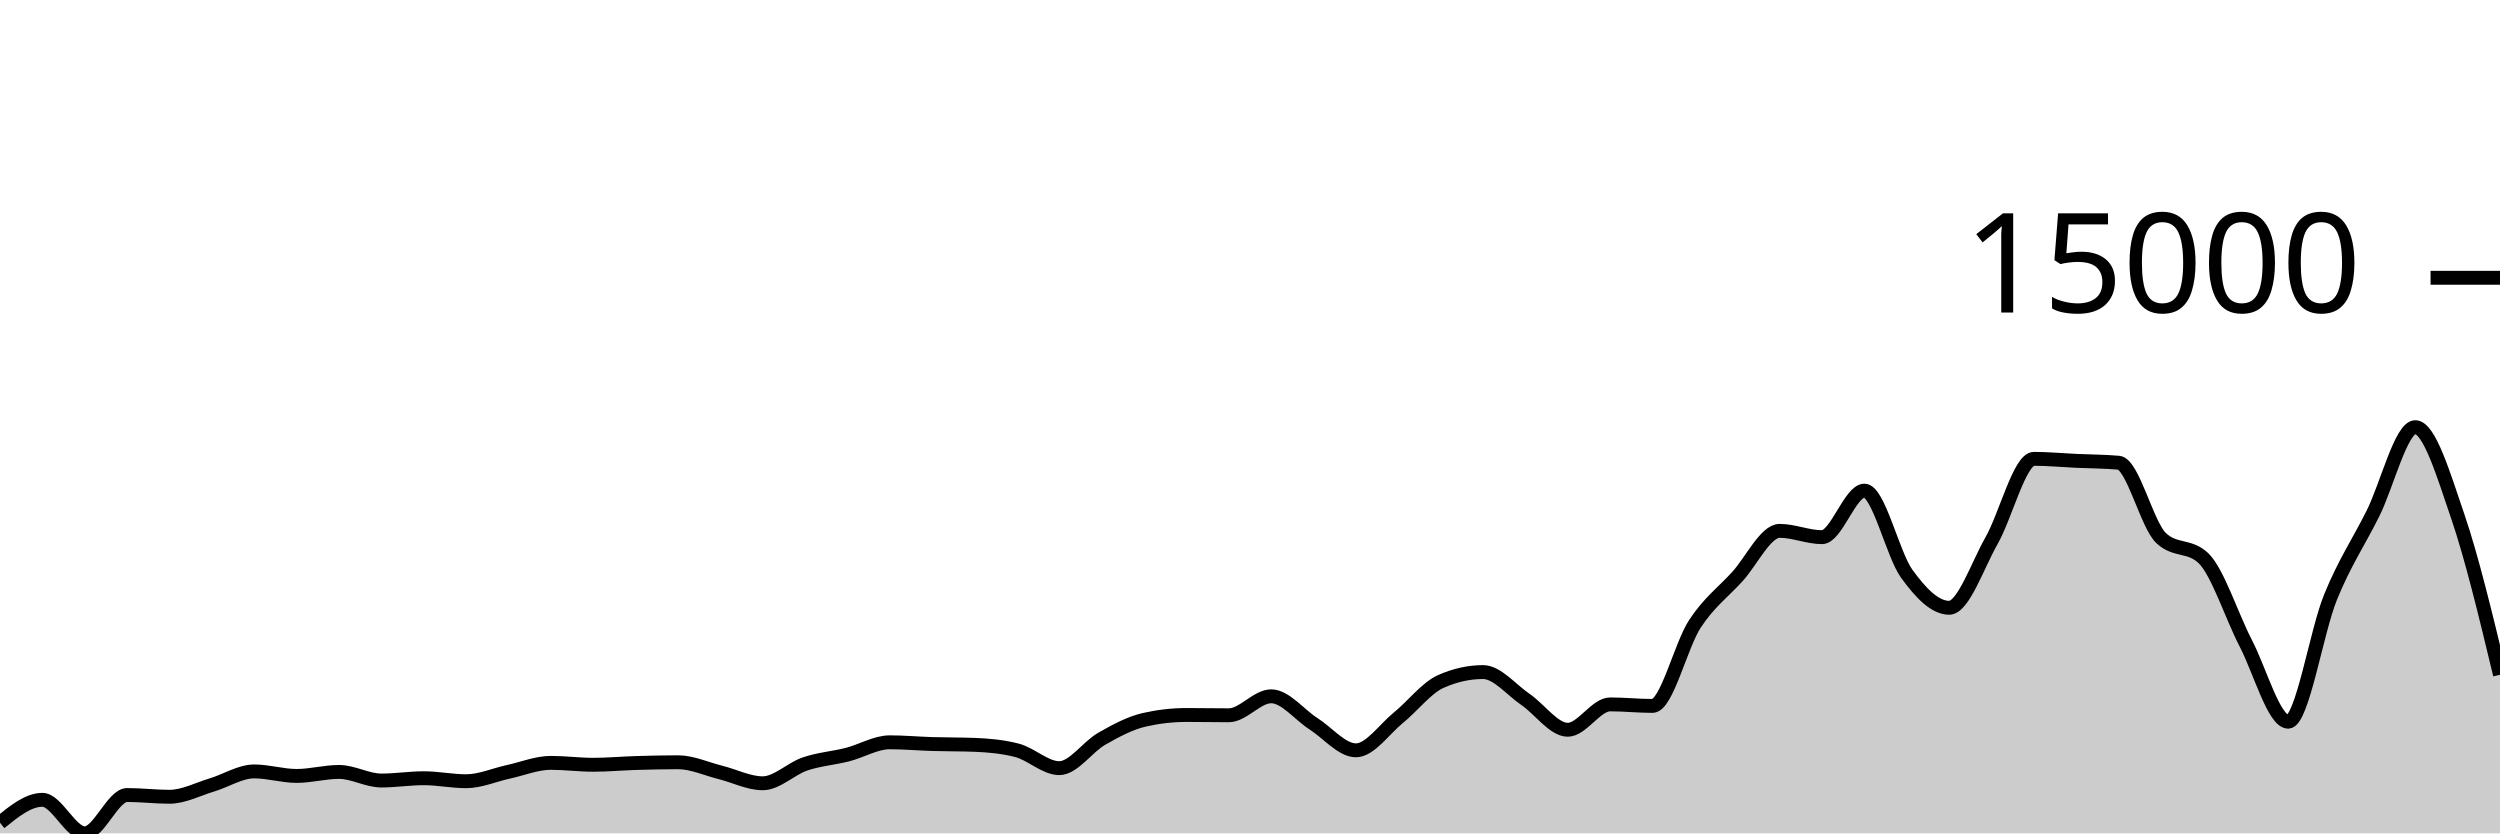
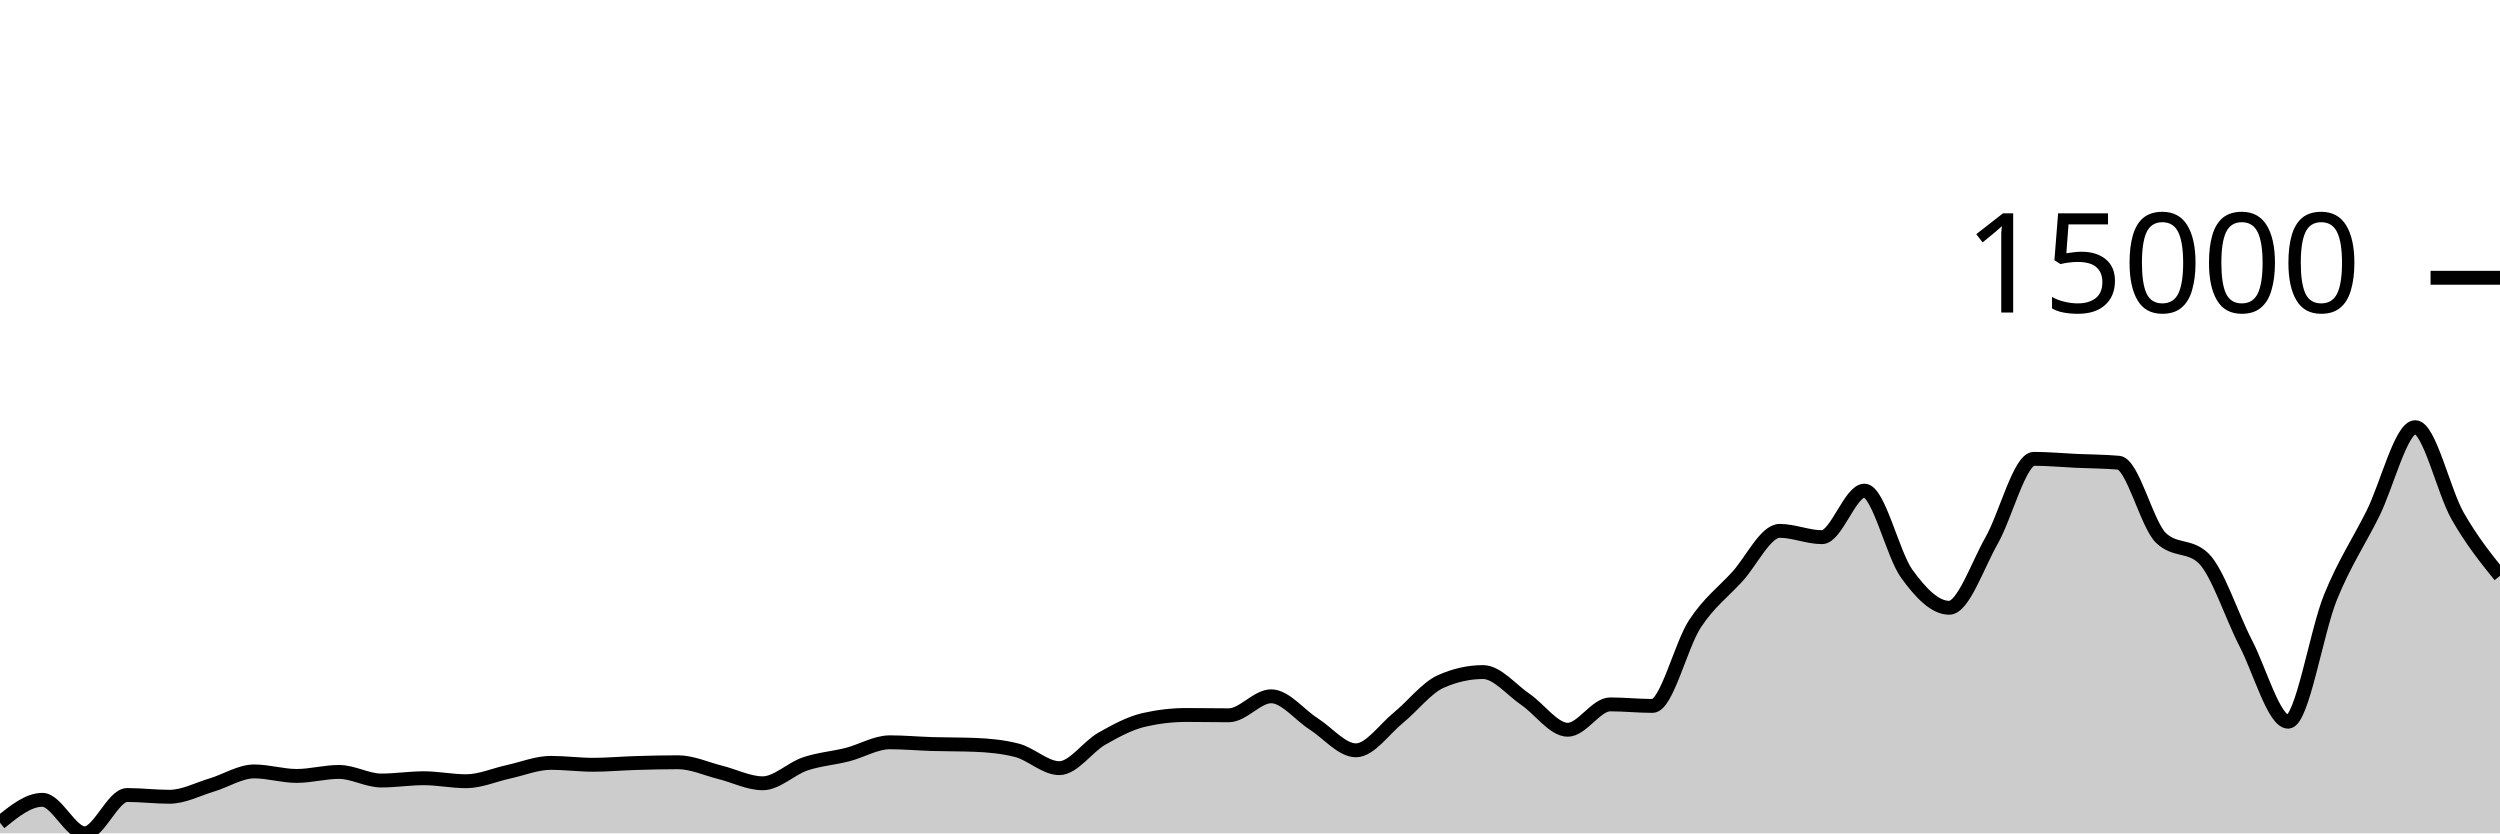
<svg xmlns="http://www.w3.org/2000/svg" viewBox="0 0 180 60">
  <g transform="translate(0,20)">
-     <path class="area" fill="rgba(0, 0, 0, 0.2)" d="M0,39.237C1.017,38.412,2.034,37.587,3.051,37.587C4.068,37.587,5.085,40,6.102,40C7.119,40,8.136,37.241,9.153,37.241C10.169,37.241,11.186,37.367,12.203,37.367C13.22,37.367,14.237,36.822,15.254,36.517C16.271,36.213,17.288,35.542,18.305,35.542C19.322,35.542,20.339,35.867,21.356,35.867C22.373,35.867,23.39,35.579,24.407,35.579C25.424,35.579,26.441,36.197,27.458,36.197C28.475,36.197,29.492,36.033,30.508,36.033C31.525,36.033,32.542,36.248,33.559,36.248C34.576,36.248,35.593,35.79,36.61,35.57C37.627,35.349,38.644,34.926,39.661,34.926C40.678,34.926,41.695,35.064,42.712,35.064C43.729,35.064,44.746,34.968,45.763,34.938C46.78,34.907,47.797,34.882,48.814,34.882C49.831,34.882,50.847,35.359,51.864,35.612C52.881,35.864,53.898,36.396,54.915,36.396C55.932,36.396,56.949,35.347,57.966,35.003C58.983,34.659,60,34.591,61.017,34.332C62.034,34.072,63.051,33.445,64.068,33.445C65.085,33.445,66.102,33.54,67.119,33.571C68.136,33.602,69.153,33.59,70.169,33.629C71.186,33.668,72.203,33.76,73.22,34.023C74.237,34.285,75.254,35.307,76.271,35.307C77.288,35.307,78.305,33.771,79.322,33.192C80.339,32.612,81.356,32.064,82.373,31.83C83.39,31.596,84.407,31.479,85.424,31.479C86.441,31.479,87.458,31.5,88.475,31.5C89.492,31.5,90.508,30.133,91.525,30.133C92.542,30.133,93.559,31.465,94.576,32.113C95.593,32.761,96.61,34.023,97.627,34.023C98.644,34.023,99.661,32.508,100.678,31.682C101.695,30.857,102.712,29.524,103.729,29.07C104.746,28.616,105.763,28.389,106.78,28.389C107.797,28.389,108.814,29.665,109.831,30.357C110.847,31.05,111.864,32.543,112.881,32.543C113.898,32.543,114.915,30.716,115.932,30.716C116.949,30.716,117.966,30.826,118.983,30.826C120,30.826,121.017,26.467,122.034,24.916C123.051,23.365,124.068,22.636,125.085,21.52C126.102,20.405,127.119,18.222,128.136,18.222C129.153,18.222,130.169,18.676,131.186,18.676C132.203,18.676,133.22,15.325,134.237,15.325C135.254,15.325,136.271,19.908,137.288,21.314C138.305,22.72,139.322,23.76,140.339,23.76C141.356,23.76,142.373,20.717,143.39,18.929C144.407,17.142,145.424,13.036,146.441,13.036C147.458,13.036,148.475,13.135,149.492,13.181C150.508,13.228,151.525,13.226,152.542,13.315C153.559,13.404,154.576,17.768,155.593,18.735C156.61,19.702,157.627,19.219,158.644,20.186C159.661,21.153,160.678,24.35,161.695,26.313C162.712,28.276,163.729,31.963,164.746,31.963C165.763,31.963,166.78,25.491,167.797,22.995C168.814,20.498,169.831,19.022,170.847,16.982C171.864,14.942,172.881,10.757,173.898,10.757C174.915,10.757,175.932,14.177,176.949,17.148C177.966,20.119,178.983,24.351,180,28.583L180,40C178.983,40,177.966,40,176.949,40C175.932,40,174.915,40,173.898,40C172.881,40,171.864,40,170.847,40C169.831,40,168.814,40,167.797,40C166.78,40,165.763,40,164.746,40C163.729,40,162.712,40,161.695,40C160.678,40,159.661,40,158.644,40C157.627,40,156.61,40,155.593,40C154.576,40,153.559,40,152.542,40C151.525,40,150.508,40,149.492,40C148.475,40,147.458,40,146.441,40C145.424,40,144.407,40,143.39,40C142.373,40,141.356,40,140.339,40C139.322,40,138.305,40,137.288,40C136.271,40,135.254,40,134.237,40C133.22,40,132.203,40,131.186,40C130.169,40,129.153,40,128.136,40C127.119,40,126.102,40,125.085,40C124.068,40,123.051,40,122.034,40C121.017,40,120,40,118.983,40C117.966,40,116.949,40,115.932,40C114.915,40,113.898,40,112.881,40C111.864,40,110.847,40,109.831,40C108.814,40,107.797,40,106.78,40C105.763,40,104.746,40,103.729,40C102.712,40,101.695,40,100.678,40C99.661,40,98.644,40,97.627,40C96.61,40,95.593,40,94.576,40C93.559,40,92.542,40,91.525,40C90.508,40,89.492,40,88.475,40C87.458,40,86.441,40,85.424,40C84.407,40,83.39,40,82.373,40C81.356,40,80.339,40,79.322,40C78.305,40,77.288,40,76.271,40C75.254,40,74.237,40,73.22,40C72.203,40,71.186,40,70.169,40C69.153,40,68.136,40,67.119,40C66.102,40,65.085,40,64.068,40C63.051,40,62.034,40,61.017,40C60,40,58.983,40,57.966,40C56.949,40,55.932,40,54.915,40C53.898,40,52.881,40,51.864,40C50.847,40,49.831,40,48.814,40C47.797,40,46.78,40,45.763,40C44.746,40,43.729,40,42.712,40C41.695,40,40.678,40,39.661,40C38.644,40,37.627,40,36.61,40C35.593,40,34.576,40,33.559,40C32.542,40,31.525,40,30.508,40C29.492,40,28.475,40,27.458,40C26.441,40,25.424,40,24.407,40C23.39,40,22.373,40,21.356,40C20.339,40,19.322,40,18.305,40C17.288,40,16.271,40,15.254,40C14.237,40,13.22,40,12.203,40C11.186,40,10.169,40,9.153,40C8.136,40,7.119,40,6.102,40C5.085,40,4.068,40,3.051,40C2.034,40,1.017,40,0,40Z" />
-     <path class="line" stroke="black" fill="none" d="M0,39.237C1.017,38.412,2.034,37.587,3.051,37.587C4.068,37.587,5.085,40,6.102,40C7.119,40,8.136,37.241,9.153,37.241C10.169,37.241,11.186,37.367,12.203,37.367C13.22,37.367,14.237,36.822,15.254,36.517C16.271,36.213,17.288,35.542,18.305,35.542C19.322,35.542,20.339,35.867,21.356,35.867C22.373,35.867,23.39,35.579,24.407,35.579C25.424,35.579,26.441,36.197,27.458,36.197C28.475,36.197,29.492,36.033,30.508,36.033C31.525,36.033,32.542,36.248,33.559,36.248C34.576,36.248,35.593,35.79,36.61,35.57C37.627,35.349,38.644,34.926,39.661,34.926C40.678,34.926,41.695,35.064,42.712,35.064C43.729,35.064,44.746,34.968,45.763,34.938C46.78,34.907,47.797,34.882,48.814,34.882C49.831,34.882,50.847,35.359,51.864,35.612C52.881,35.864,53.898,36.396,54.915,36.396C55.932,36.396,56.949,35.347,57.966,35.003C58.983,34.659,60,34.591,61.017,34.332C62.034,34.072,63.051,33.445,64.068,33.445C65.085,33.445,66.102,33.54,67.119,33.571C68.136,33.602,69.153,33.59,70.169,33.629C71.186,33.668,72.203,33.76,73.22,34.023C74.237,34.285,75.254,35.307,76.271,35.307C77.288,35.307,78.305,33.771,79.322,33.192C80.339,32.612,81.356,32.064,82.373,31.83C83.39,31.596,84.407,31.479,85.424,31.479C86.441,31.479,87.458,31.5,88.475,31.5C89.492,31.5,90.508,30.133,91.525,30.133C92.542,30.133,93.559,31.465,94.576,32.113C95.593,32.761,96.61,34.023,97.627,34.023C98.644,34.023,99.661,32.508,100.678,31.682C101.695,30.857,102.712,29.524,103.729,29.07C104.746,28.616,105.763,28.389,106.78,28.389C107.797,28.389,108.814,29.665,109.831,30.357C110.847,31.05,111.864,32.543,112.881,32.543C113.898,32.543,114.915,30.716,115.932,30.716C116.949,30.716,117.966,30.826,118.983,30.826C120,30.826,121.017,26.467,122.034,24.916C123.051,23.365,124.068,22.636,125.085,21.52C126.102,20.405,127.119,18.222,128.136,18.222C129.153,18.222,130.169,18.676,131.186,18.676C132.203,18.676,133.22,15.325,134.237,15.325C135.254,15.325,136.271,19.908,137.288,21.314C138.305,22.72,139.322,23.76,140.339,23.76C141.356,23.76,142.373,20.717,143.39,18.929C144.407,17.142,145.424,13.036,146.441,13.036C147.458,13.036,148.475,13.135,149.492,13.181C150.508,13.228,151.525,13.226,152.542,13.315C153.559,13.404,154.576,17.768,155.593,18.735C156.61,19.702,157.627,19.219,158.644,20.186C159.661,21.153,160.678,24.35,161.695,26.313C162.712,28.276,163.729,31.963,164.746,31.963C165.763,31.963,166.78,25.491,167.797,22.995C168.814,20.498,169.831,19.022,170.847,16.982C171.864,14.942,172.881,10.757,173.898,10.757C174.915,10.757,175.932,14.177,176.949,17.148C177.966,20.119,178.983,24.351,180,28.583" />
+     <path class="area" fill="rgba(0, 0, 0, 0.2)" d="M0,39.237C1.017,38.412,2.034,37.587,3.051,37.587C4.068,37.587,5.085,40,6.102,40C7.119,40,8.136,37.241,9.153,37.241C10.169,37.241,11.186,37.367,12.203,37.367C13.22,37.367,14.237,36.822,15.254,36.517C16.271,36.213,17.288,35.542,18.305,35.542C19.322,35.542,20.339,35.867,21.356,35.867C22.373,35.867,23.39,35.579,24.407,35.579C25.424,35.579,26.441,36.197,27.458,36.197C28.475,36.197,29.492,36.033,30.508,36.033C31.525,36.033,32.542,36.248,33.559,36.248C34.576,36.248,35.593,35.79,36.61,35.57C37.627,35.349,38.644,34.926,39.661,34.926C40.678,34.926,41.695,35.064,42.712,35.064C43.729,35.064,44.746,34.968,45.763,34.938C46.78,34.907,47.797,34.882,48.814,34.882C49.831,34.882,50.847,35.359,51.864,35.612C52.881,35.864,53.898,36.396,54.915,36.396C55.932,36.396,56.949,35.347,57.966,35.003C58.983,34.659,60,34.591,61.017,34.332C62.034,34.072,63.051,33.445,64.068,33.445C65.085,33.445,66.102,33.54,67.119,33.571C68.136,33.602,69.153,33.59,70.169,33.629C71.186,33.668,72.203,33.76,73.22,34.023C74.237,34.285,75.254,35.307,76.271,35.307C77.288,35.307,78.305,33.771,79.322,33.192C80.339,32.612,81.356,32.064,82.373,31.83C83.39,31.596,84.407,31.479,85.424,31.479C86.441,31.479,87.458,31.5,88.475,31.5C89.492,31.5,90.508,30.133,91.525,30.133C92.542,30.133,93.559,31.465,94.576,32.113C95.593,32.761,96.61,34.023,97.627,34.023C98.644,34.023,99.661,32.508,100.678,31.682C101.695,30.857,102.712,29.524,103.729,29.07C104.746,28.616,105.763,28.389,106.78,28.389C107.797,28.389,108.814,29.665,109.831,30.357C110.847,31.05,111.864,32.543,112.881,32.543C113.898,32.543,114.915,30.716,115.932,30.716C116.949,30.716,117.966,30.826,118.983,30.826C120,30.826,121.017,26.467,122.034,24.916C123.051,23.365,124.068,22.636,125.085,21.52C126.102,20.405,127.119,18.222,128.136,18.222C129.153,18.222,130.169,18.676,131.186,18.676C132.203,18.676,133.22,15.325,134.237,15.325C135.254,15.325,136.271,19.908,137.288,21.314C138.305,22.72,139.322,23.76,140.339,23.76C141.356,23.76,142.373,20.717,143.39,18.929C144.407,17.142,145.424,13.036,146.441,13.036C147.458,13.036,148.475,13.135,149.492,13.181C150.508,13.228,151.525,13.226,152.542,13.315C153.559,13.404,154.576,17.768,155.593,18.735C156.61,19.702,157.627,19.219,158.644,20.186C159.661,21.153,160.678,24.35,161.695,26.313C162.712,28.276,163.729,31.963,164.746,31.963C165.763,31.963,166.78,25.491,167.797,22.995C168.814,20.498,169.831,19.022,170.847,16.982C171.864,14.942,172.881,10.757,173.898,10.757C174.915,10.757,175.932,15.364,176.949,17.148C177.966,18.932,178.983,20.196,180,21.459L180,40C178.983,40,177.966,40,176.949,40C175.932,40,174.915,40,173.898,40C172.881,40,171.864,40,170.847,40C169.831,40,168.814,40,167.797,40C166.78,40,165.763,40,164.746,40C163.729,40,162.712,40,161.695,40C160.678,40,159.661,40,158.644,40C157.627,40,156.61,40,155.593,40C154.576,40,153.559,40,152.542,40C151.525,40,150.508,40,149.492,40C148.475,40,147.458,40,146.441,40C145.424,40,144.407,40,143.39,40C142.373,40,141.356,40,140.339,40C139.322,40,138.305,40,137.288,40C136.271,40,135.254,40,134.237,40C133.22,40,132.203,40,131.186,40C130.169,40,129.153,40,128.136,40C127.119,40,126.102,40,125.085,40C124.068,40,123.051,40,122.034,40C121.017,40,120,40,118.983,40C117.966,40,116.949,40,115.932,40C114.915,40,113.898,40,112.881,40C111.864,40,110.847,40,109.831,40C108.814,40,107.797,40,106.78,40C105.763,40,104.746,40,103.729,40C102.712,40,101.695,40,100.678,40C99.661,40,98.644,40,97.627,40C96.61,40,95.593,40,94.576,40C93.559,40,92.542,40,91.525,40C90.508,40,89.492,40,88.475,40C87.458,40,86.441,40,85.424,40C84.407,40,83.39,40,82.373,40C81.356,40,80.339,40,79.322,40C78.305,40,77.288,40,76.271,40C75.254,40,74.237,40,73.22,40C72.203,40,71.186,40,70.169,40C69.153,40,68.136,40,67.119,40C66.102,40,65.085,40,64.068,40C63.051,40,62.034,40,61.017,40C60,40,58.983,40,57.966,40C56.949,40,55.932,40,54.915,40C53.898,40,52.881,40,51.864,40C50.847,40,49.831,40,48.814,40C47.797,40,46.78,40,45.763,40C44.746,40,43.729,40,42.712,40C41.695,40,40.678,40,39.661,40C38.644,40,37.627,40,36.61,40C35.593,40,34.576,40,33.559,40C32.542,40,31.525,40,30.508,40C29.492,40,28.475,40,27.458,40C26.441,40,25.424,40,24.407,40C23.39,40,22.373,40,21.356,40C20.339,40,19.322,40,18.305,40C17.288,40,16.271,40,15.254,40C14.237,40,13.22,40,12.203,40C11.186,40,10.169,40,9.153,40C8.136,40,7.119,40,6.102,40C5.085,40,4.068,40,3.051,40C2.034,40,1.017,40,0,40Z" />
+     <path class="line" stroke="black" fill="none" d="M0,39.237C1.017,38.412,2.034,37.587,3.051,37.587C4.068,37.587,5.085,40,6.102,40C7.119,40,8.136,37.241,9.153,37.241C10.169,37.241,11.186,37.367,12.203,37.367C13.22,37.367,14.237,36.822,15.254,36.517C16.271,36.213,17.288,35.542,18.305,35.542C19.322,35.542,20.339,35.867,21.356,35.867C22.373,35.867,23.39,35.579,24.407,35.579C25.424,35.579,26.441,36.197,27.458,36.197C28.475,36.197,29.492,36.033,30.508,36.033C31.525,36.033,32.542,36.248,33.559,36.248C34.576,36.248,35.593,35.79,36.61,35.57C37.627,35.349,38.644,34.926,39.661,34.926C40.678,34.926,41.695,35.064,42.712,35.064C43.729,35.064,44.746,34.968,45.763,34.938C46.78,34.907,47.797,34.882,48.814,34.882C49.831,34.882,50.847,35.359,51.864,35.612C52.881,35.864,53.898,36.396,54.915,36.396C55.932,36.396,56.949,35.347,57.966,35.003C58.983,34.659,60,34.591,61.017,34.332C62.034,34.072,63.051,33.445,64.068,33.445C65.085,33.445,66.102,33.54,67.119,33.571C68.136,33.602,69.153,33.59,70.169,33.629C71.186,33.668,72.203,33.76,73.22,34.023C74.237,34.285,75.254,35.307,76.271,35.307C77.288,35.307,78.305,33.771,79.322,33.192C80.339,32.612,81.356,32.064,82.373,31.83C83.39,31.596,84.407,31.479,85.424,31.479C86.441,31.479,87.458,31.5,88.475,31.5C89.492,31.5,90.508,30.133,91.525,30.133C92.542,30.133,93.559,31.465,94.576,32.113C95.593,32.761,96.61,34.023,97.627,34.023C98.644,34.023,99.661,32.508,100.678,31.682C101.695,30.857,102.712,29.524,103.729,29.07C104.746,28.616,105.763,28.389,106.78,28.389C107.797,28.389,108.814,29.665,109.831,30.357C110.847,31.05,111.864,32.543,112.881,32.543C113.898,32.543,114.915,30.716,115.932,30.716C116.949,30.716,117.966,30.826,118.983,30.826C120,30.826,121.017,26.467,122.034,24.916C123.051,23.365,124.068,22.636,125.085,21.52C126.102,20.405,127.119,18.222,128.136,18.222C129.153,18.222,130.169,18.676,131.186,18.676C132.203,18.676,133.22,15.325,134.237,15.325C135.254,15.325,136.271,19.908,137.288,21.314C138.305,22.72,139.322,23.76,140.339,23.76C141.356,23.76,142.373,20.717,143.39,18.929C144.407,17.142,145.424,13.036,146.441,13.036C147.458,13.036,148.475,13.135,149.492,13.181C150.508,13.228,151.525,13.226,152.542,13.315C153.559,13.404,154.576,17.768,155.593,18.735C156.61,19.702,157.627,19.219,158.644,20.186C159.661,21.153,160.678,24.35,161.695,26.313C162.712,28.276,163.729,31.963,164.746,31.963C165.763,31.963,166.78,25.491,167.797,22.995C168.814,20.498,169.831,19.022,170.847,16.982C171.864,14.942,172.881,10.757,173.898,10.757C174.915,10.757,175.932,15.364,176.949,17.148C177.966,18.932,178.983,20.196,180,21.459" />
    <path class="axis-ceiling" stroke-width="1" stroke="black" fill="none" d="M175,0L180,0" />
    <text class="axis-ceiling-label" font-family="sans-serif" text-anchor="end" font-size="10px" x="170" y="2.5">15000</text>
  </g>
</svg>
